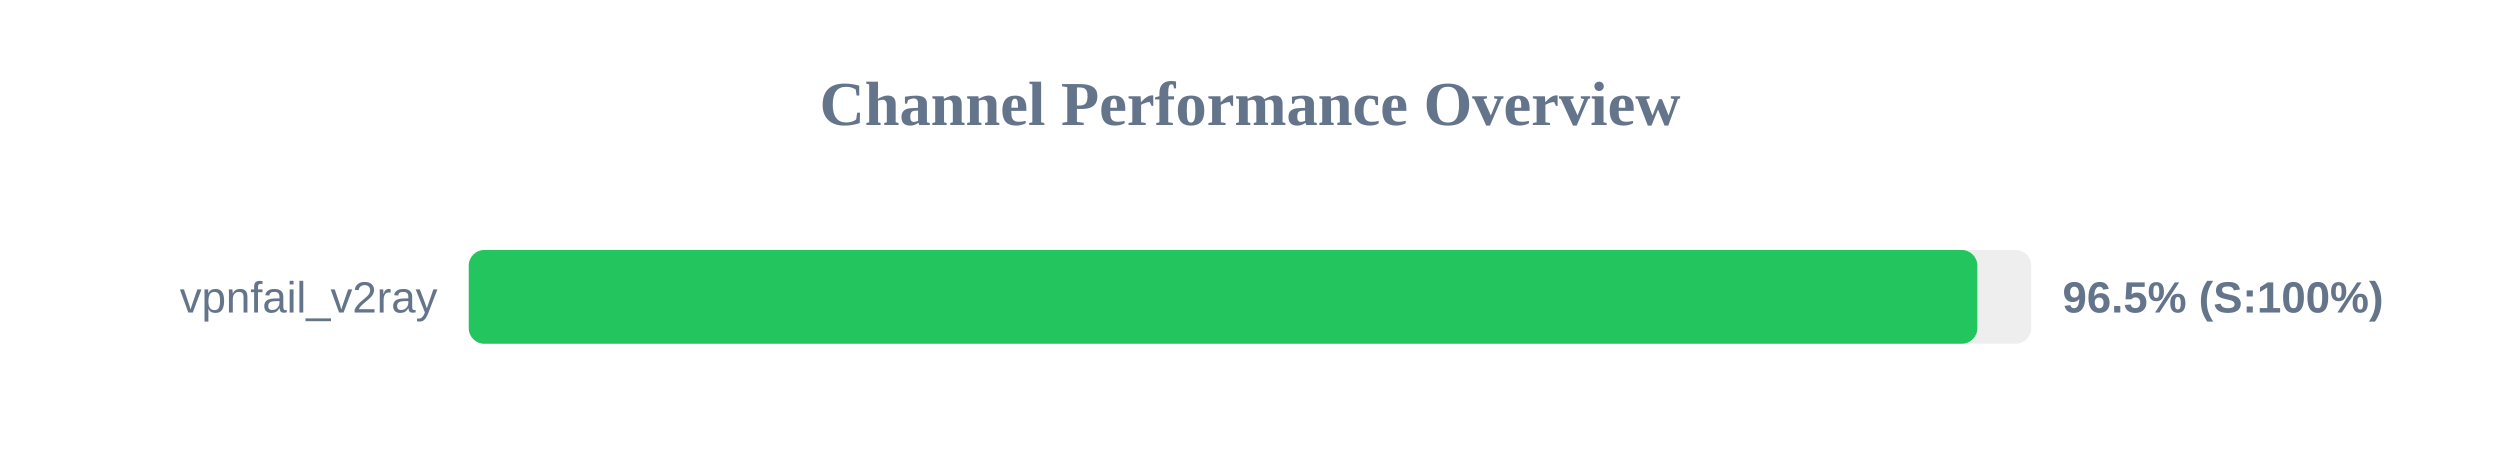
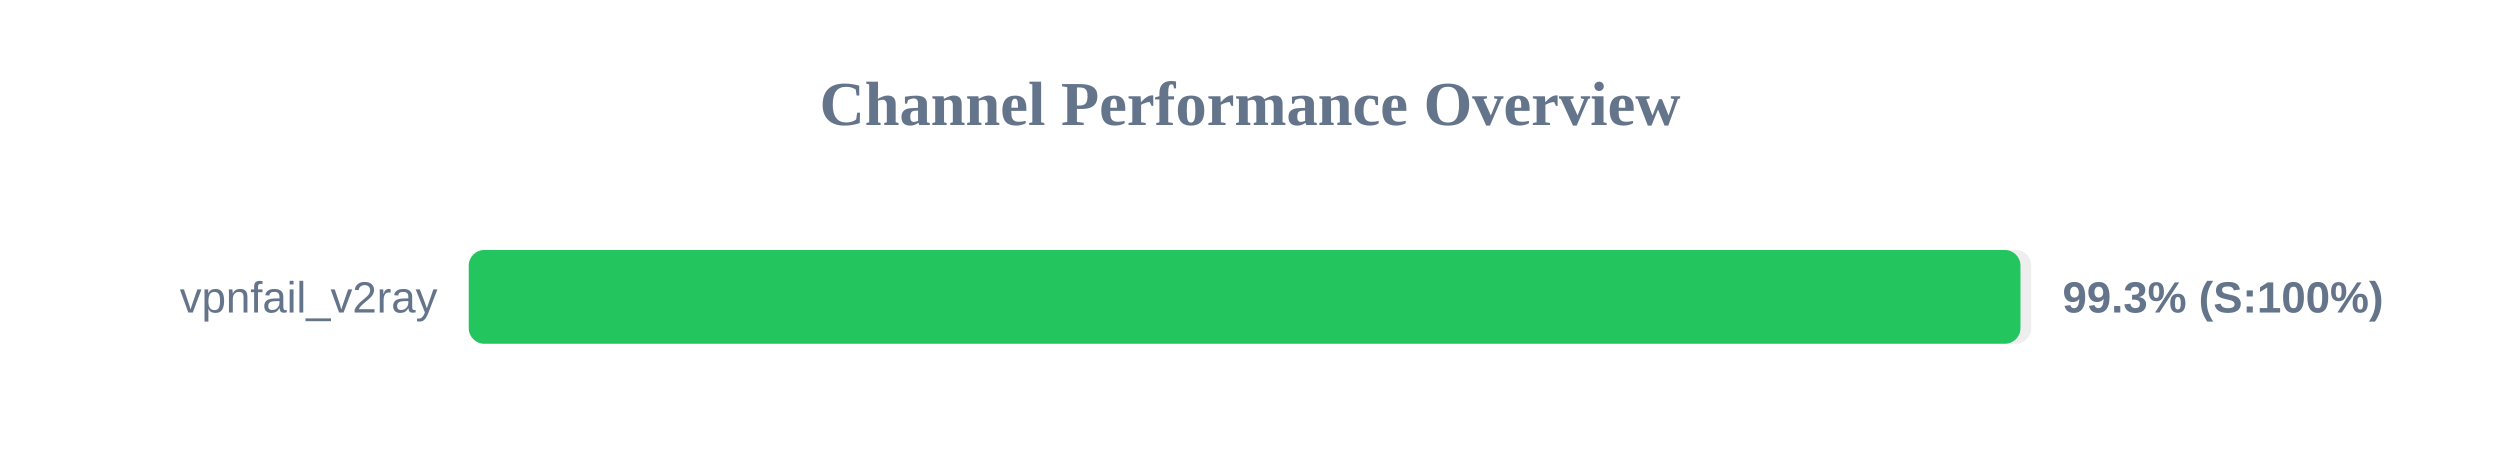
<svg xmlns="http://www.w3.org/2000/svg" width="800" height="150" version="1.1">
  <style>
        .row { font: 14px Arial; fill: #64748b; }
        .score { font: bold 14px Arial; fill: #64748b; }
    </style>
  <text x="400" y="40" text-anchor="middle" font-size="20px" font-weight="bold" fill="#64748b">Channel Performance Overview</text>
  <rect x="150" y="80" width="500" height="30" fill="#eee" rx="5" />
-   <rect x="150" y="80" width="482.75" height="30" fill="#22c55e" rx="5" />
+   <rect x="150" y="80" width="496.55" height="30" fill="#22c55e" rx="5" />
  <text x="140" y="100" text-anchor="end" class="row">vpnfail_v2ray</text>
-   <text x="660" y="100" text-anchor="start" class="score">96.5% (S:100%)</text>
+   <text x="660" y="100" text-anchor="start" class="score">99.3% (S:100%)</text>
</svg>
